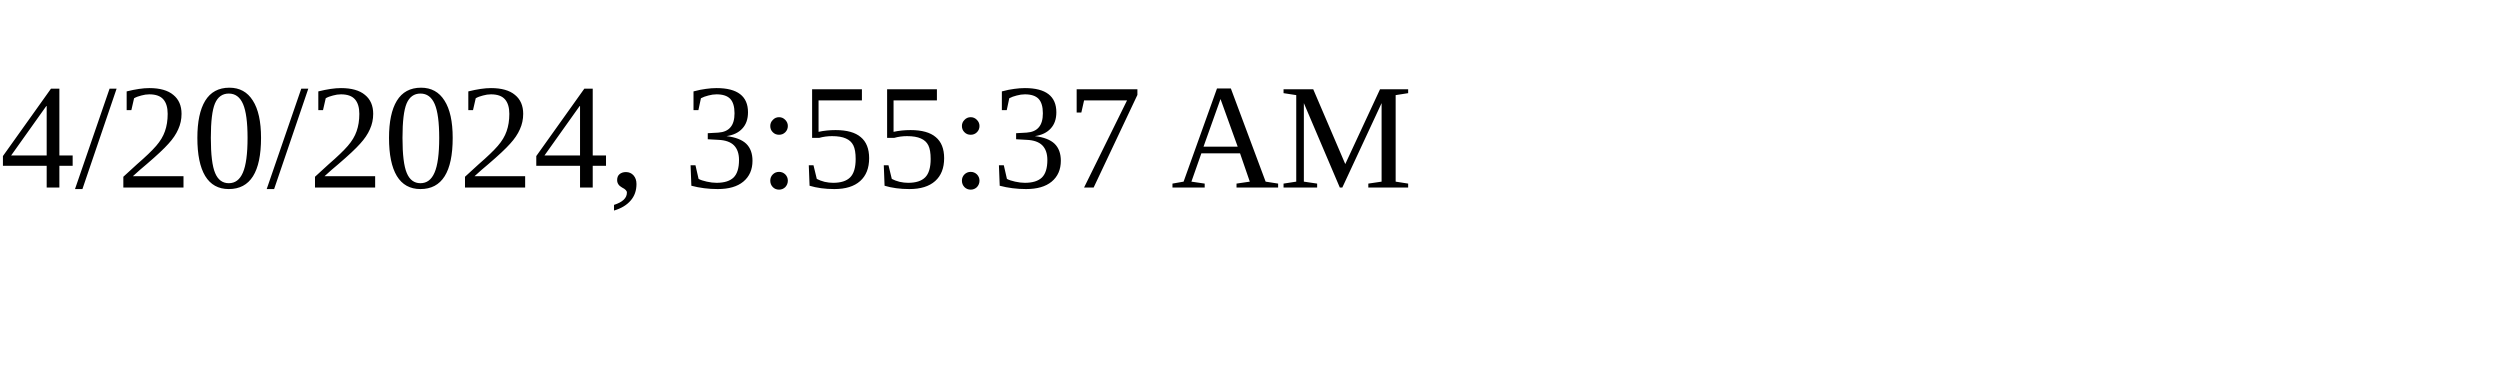
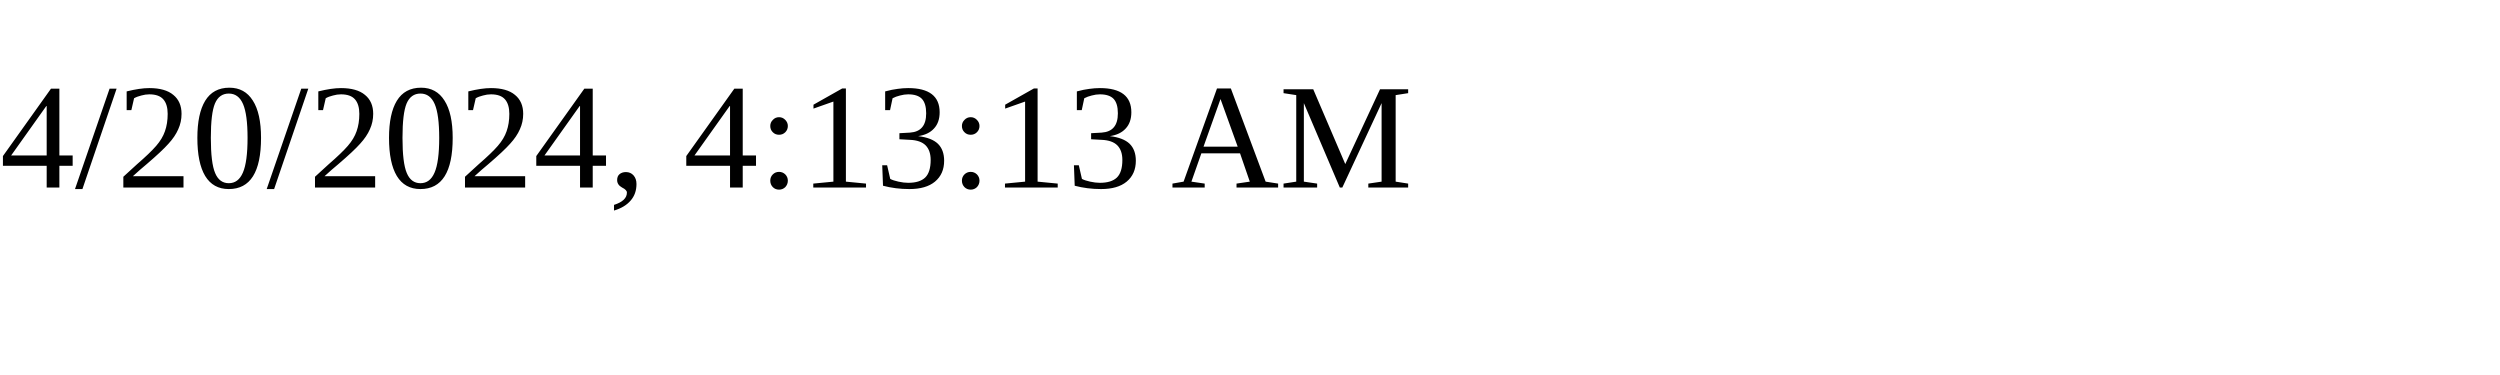
<svg xmlns="http://www.w3.org/2000/svg" height="30" width="200">
-   <text x="0" y="15">4/20/2024, 3:55:37 AM</text>
+   <text x="0" y="15">4/20/2024, 4:13:13 AM</text>
</svg>
